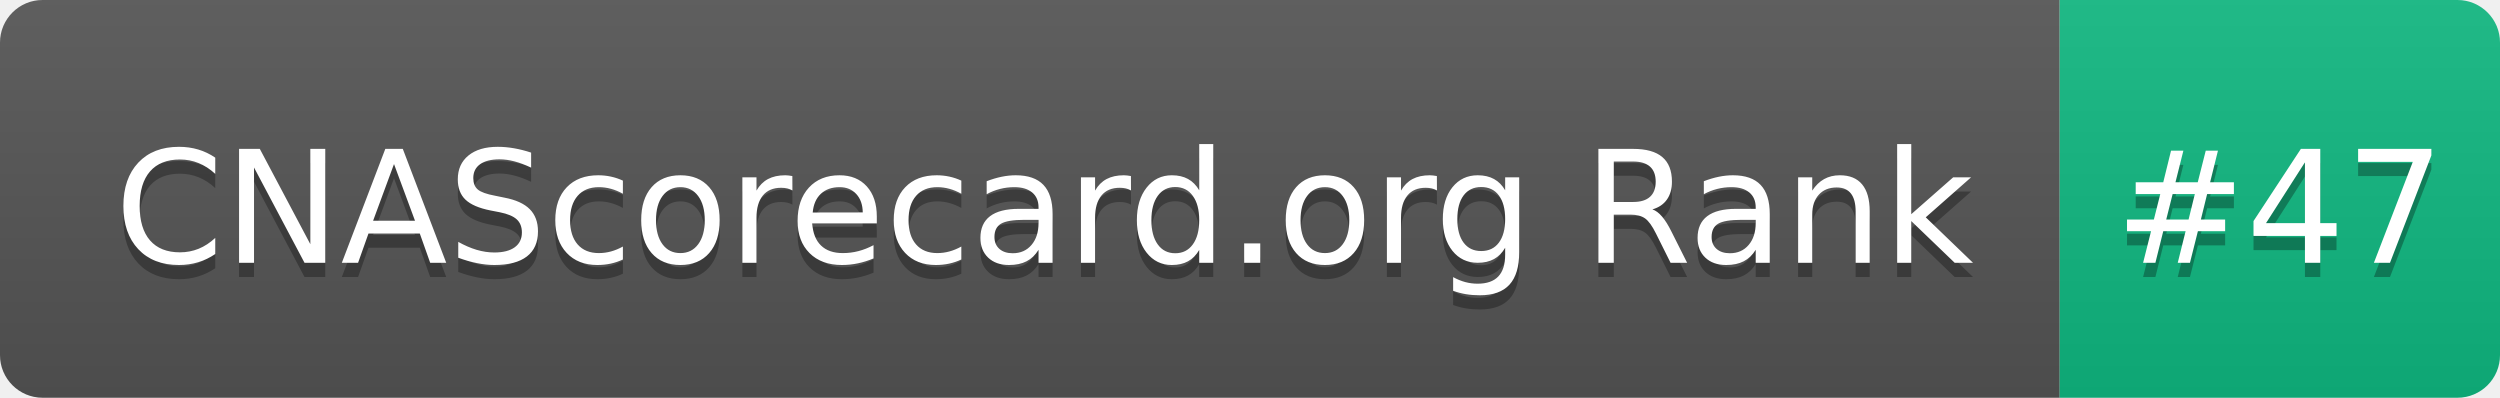
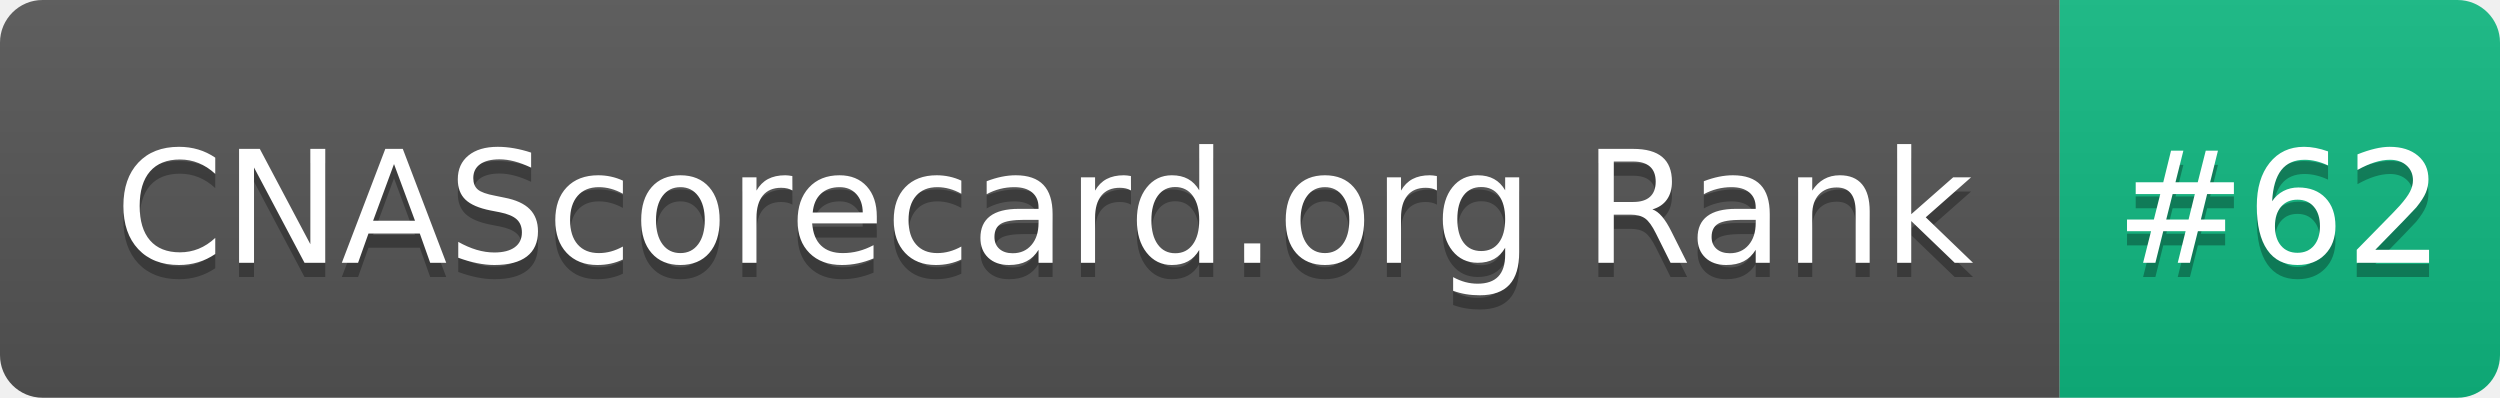
- <svg xmlns="http://www.w3.org/2000/svg" width="176" height="28" role="img" aria-label="CNAScorecard.org Rank: #47">
+ <svg xmlns="http://www.w3.org/2000/svg" width="176" height="28" role="img" aria-label="CNAScorecard.org Rank: #62">
  <linearGradient id="s" x2="0" y2="100%">
    <stop offset="0" stop-color="#bbb" stop-opacity=".1" />
    <stop offset="1" stop-opacity=".1" />
  </linearGradient>
  <clipPath id="r">
    <rect width="176" height="28" rx="3" fill="#fff" />
  </clipPath>
  <g clip-path="url(#r)">
    <rect width="145" height="28" fill="#555" />
    <rect x="145" width="31" height="28" fill="#10B981" />
    <rect width="176" height="28" fill="url(#s)" />
  </g>
  <g fill="#fff" text-anchor="middle" font-family="Verdana,Geneva,DejaVu Sans,sans-serif" text-rendering="geometricPrecision" font-size="110">
    <text aria-hidden="true" x="735" y="195" fill="#010101" fill-opacity=".3" transform="scale(.1)" textLength="1350">CNAScorecard.org Rank</text>
    <text x="735" y="185" transform="scale(.1)" fill="#fff" textLength="1350">CNAScorecard.org Rank</text>
-     <text aria-hidden="true" x="1605" y="195" fill="#010101" fill-opacity=".3" transform="scale(.1)" textLength="210">#47</text>
-     <text x="1605" y="185" transform="scale(.1)" fill="#fff" textLength="210">#47</text>
+     <text aria-hidden="true" x="1605" y="195" fill="#010101" fill-opacity=".3" transform="scale(.1)" textLength="210">#62</text>
+     <text x="1605" y="185" transform="scale(.1)" fill="#fff" textLength="210">#62</text>
  </g>
</svg>
